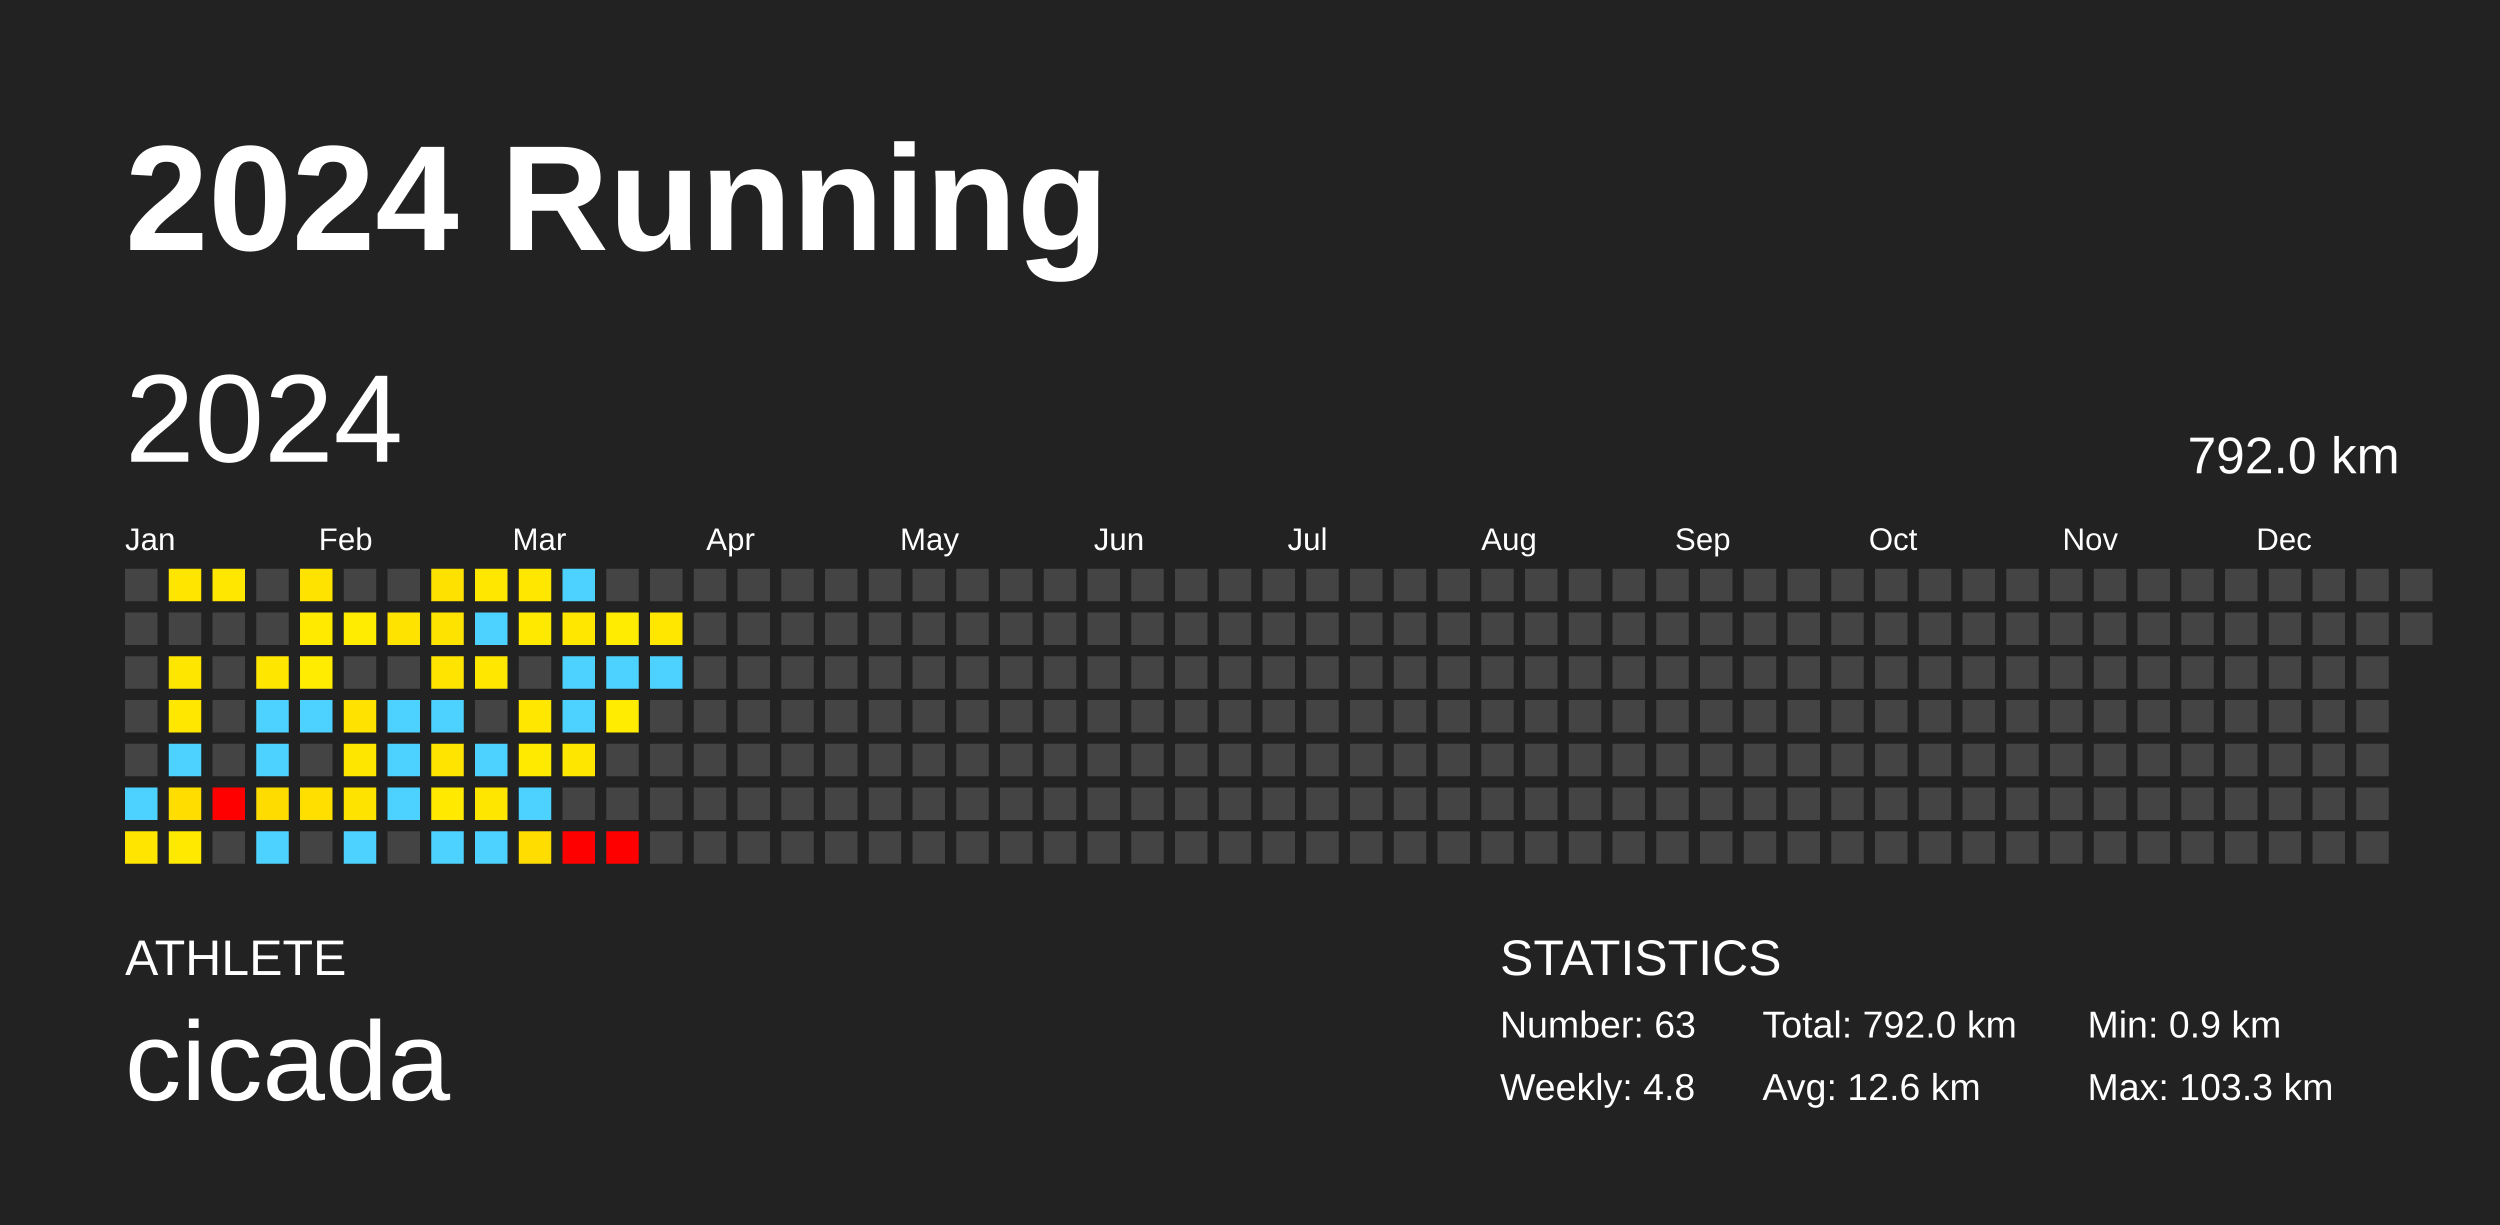
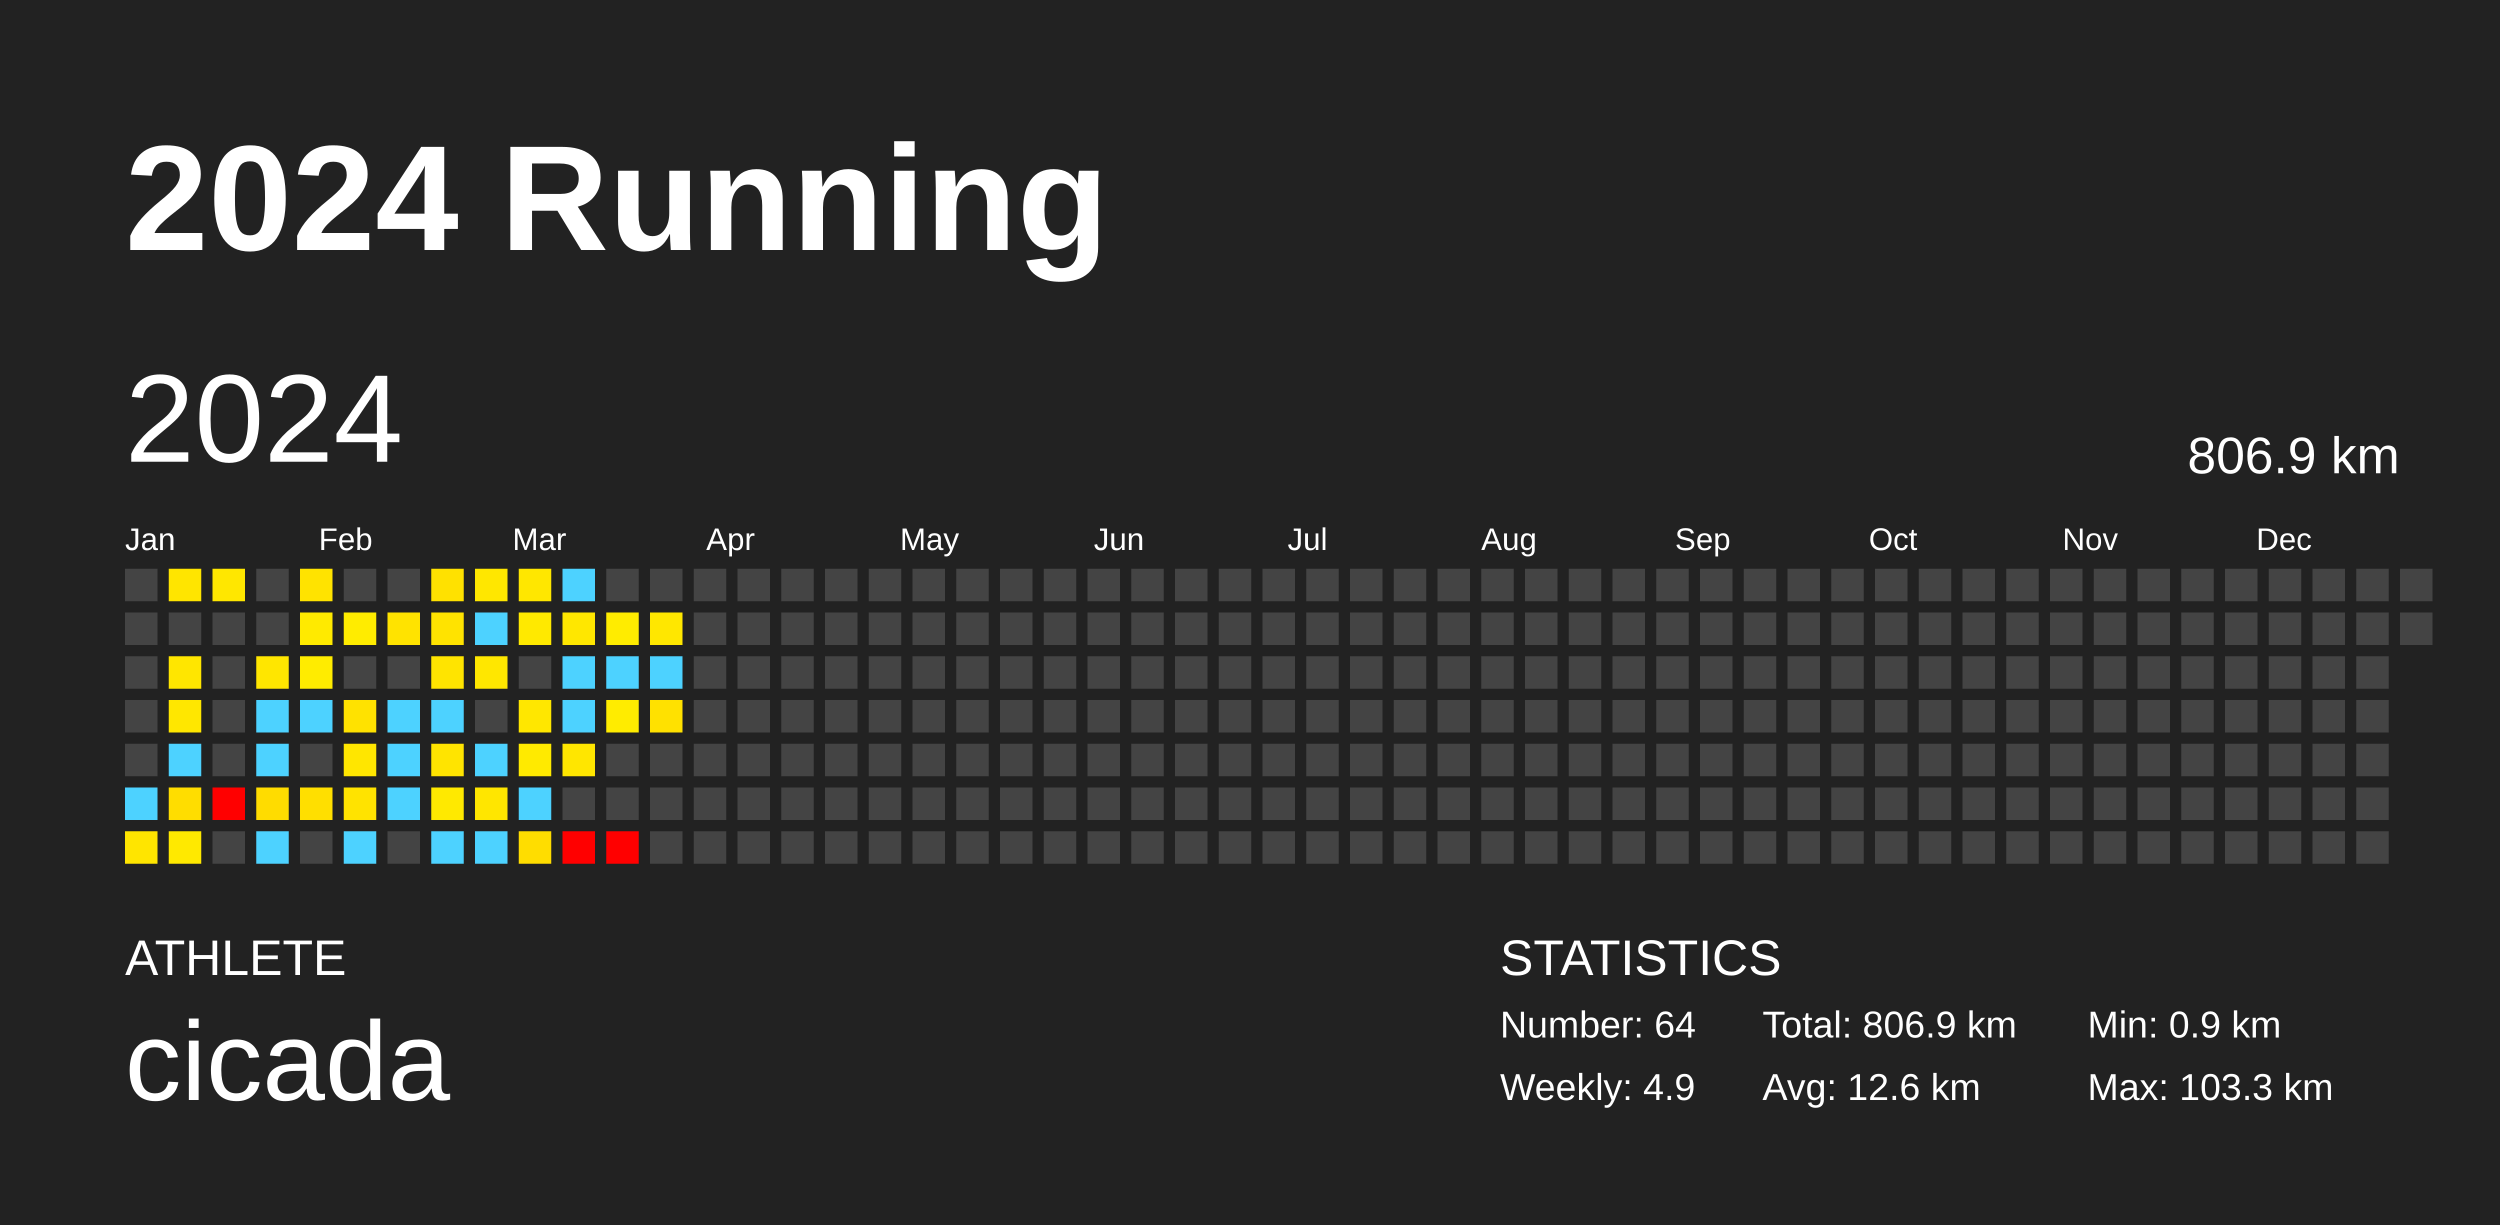
<svg xmlns="http://www.w3.org/2000/svg" baseProfile="full" height="98mm" version="1.1" viewBox="0,0,200,98" width="200mm">
  <defs />
  <rect fill="#222222" height="98" width="200" x="0" y="0" />
  <text fill="#FFFFFF" style="font-size:12px; font-family:Arial; font-weight:bold;" x="10" y="20">2024 Running</text>
  <text fill="#FFFFFF" style="font-size:4px; font-family:Arial" x="10" y="78">ATHLETE</text>
  <text fill="#FFFFFF" style="font-size:9px; font-family:Arial" x="10" y="88">cicada</text>
  <text fill="#FFFFFF" style="font-size:4px; font-family:Arial" x="120" y="78">STATISTICS</text>
-   <text fill="#FFFFFF" style="font-size:3px; font-family:Arial" x="120" y="83">Number: 63</text>
-   <text fill="#FFFFFF" style="font-size:3px; font-family:Arial" x="120" y="88">Weekly: 4.8</text>
-   <text fill="#FFFFFF" style="font-size:3px; font-family:Arial" x="141" y="83">Total: 792.0 km</text>
+   <text fill="#FFFFFF" style="font-size:3px; font-family:Arial" x="120" y="83">Number: 64</text>
+   <text fill="#FFFFFF" style="font-size:3px; font-family:Arial" x="120" y="88">Weekly: 4.9</text>
+   <text fill="#FFFFFF" style="font-size:3px; font-family:Arial" x="141" y="83">Total: 806.9 km</text>
  <text fill="#FFFFFF" style="font-size:3px; font-family:Arial" x="141" y="88">Avg: 12.6 km</text>
  <text fill="#FFFFFF" style="font-size:3px; font-family:Arial" x="167" y="83">Min: 0.9 km</text>
  <text fill="#FFFFFF" style="font-size:3px; font-family:Arial" x="167" y="88">Max: 103.3 km</text>
  <text dominant-baseline="hanging" fill="#FFFFFF" style="font-size:10.0px; font-family:Arial;" x="10" y="30">2024</text>
-   <text dominant-baseline="hanging" fill="#FFFFFF" style="font-size:4.125px; font-family:Arial;" x="175" y="35">792.0 km</text>
+   <text dominant-baseline="hanging" fill="#FFFFFF" style="font-size:4.125px; font-family:Arial;" x="175" y="35">806.9 km</text>
  <text fill="#FFFFFF" style="font-size:2.5px; font-family:Arial" x="10.0" y="44">Jan</text>
  <text fill="#FFFFFF" style="font-size:2.5px; font-family:Arial" x="25.5" y="44">Feb</text>
  <text fill="#FFFFFF" style="font-size:2.5px; font-family:Arial" x="41.0" y="44">Mar</text>
  <text fill="#FFFFFF" style="font-size:2.5px; font-family:Arial" x="56.5" y="44">Apr</text>
  <text fill="#FFFFFF" style="font-size:2.5px; font-family:Arial" x="72.0" y="44">May</text>
  <text fill="#FFFFFF" style="font-size:2.5px; font-family:Arial" x="87.5" y="44">Jun</text>
  <text fill="#FFFFFF" style="font-size:2.5px; font-family:Arial" x="103.0" y="44">Jul</text>
  <text fill="#FFFFFF" style="font-size:2.5px; font-family:Arial" x="118.5" y="44">Aug</text>
  <text fill="#FFFFFF" style="font-size:2.5px; font-family:Arial" x="134.0" y="44">Sep</text>
  <text fill="#FFFFFF" style="font-size:2.5px; font-family:Arial" x="149.5" y="44">Oct</text>
  <text fill="#FFFFFF" style="font-size:2.5px; font-family:Arial" x="165.0" y="44">Nov</text>
  <text fill="#FFFFFF" style="font-size:2.5px; font-family:Arial" x="180.5" y="44">Dec</text>
  <rect fill="#444444" height="2.6" width="2.6" x="10.0" y="45.5" />
  <rect fill="#444444" height="2.6" width="2.6" x="10.0" y="49.0" />
  <rect fill="#444444" height="2.6" width="2.6" x="10.0" y="52.5" />
  <rect fill="#444444" height="2.6" width="2.6" x="10.0" y="56.0" />
  <rect fill="#444444" height="2.6" width="2.6" x="10.0" y="59.5" />
  <rect fill="#4dd2ff" height="2.6" width="2.6" x="10.0" y="63.0" />
  <rect fill="#ffe500" height="2.6" width="2.6" x="10.0" y="66.5" />
  <rect fill="#ffe500" height="2.6" width="2.6" x="13.5" y="45.5" />
  <rect fill="#444444" height="2.6" width="2.6" x="13.5" y="49.0" />
  <rect fill="#ffe600" height="2.6" width="2.6" x="13.5" y="52.5" />
  <rect fill="#ffe700" height="2.6" width="2.6" x="13.5" y="56.0" />
  <rect fill="#4dd2ff" height="2.6" width="2.6" x="13.5" y="59.5" />
  <rect fill="#ffdd00" height="2.6" width="2.6" x="13.5" y="63.0" />
  <rect fill="#ffe900" height="2.6" width="2.6" x="13.5" y="66.5" />
  <rect fill="#ffe700" height="2.6" width="2.6" x="17.0" y="45.5" />
  <rect fill="#444444" height="2.6" width="2.6" x="17.0" y="49.0" />
  <rect fill="#444444" height="2.6" width="2.6" x="17.0" y="52.5" />
  <rect fill="#444444" height="2.6" width="2.6" x="17.0" y="56.0" />
  <rect fill="#444444" height="2.6" width="2.6" x="17.0" y="59.5" />
  <rect fill="red" height="2.6" width="2.6" x="17.0" y="63.0" />
  <rect fill="#444444" height="2.6" width="2.6" x="17.0" y="66.5" />
  <rect fill="#444444" height="2.6" width="2.6" x="20.5" y="45.5" />
  <rect fill="#444444" height="2.6" width="2.6" x="20.5" y="49.0" />
  <rect fill="#ffe600" height="2.6" width="2.6" x="20.5" y="52.5" />
  <rect fill="#4dd2ff" height="2.6" width="2.6" x="20.5" y="56.0" />
  <rect fill="#4dd2ff" height="2.6" width="2.6" x="20.5" y="59.5" />
  <rect fill="#ffdc00" height="2.6" width="2.6" x="20.5" y="63.0" />
  <rect fill="#4dd2ff" height="2.6" width="2.6" x="20.5" y="66.5" />
  <rect fill="#ffe300" height="2.6" width="2.6" x="24.0" y="45.5" />
  <rect fill="#ffea00" height="2.6" width="2.6" x="24.0" y="49.0" />
  <rect fill="#ffec00" height="2.6" width="2.6" x="24.0" y="52.5" />
  <rect fill="#4dd2ff" height="2.6" width="2.6" x="24.0" y="56.0" />
  <rect fill="#444444" height="2.6" width="2.6" x="24.0" y="59.5" />
  <rect fill="#ffdf00" height="2.6" width="2.6" x="24.0" y="63.0" />
  <rect fill="#444444" height="2.6" width="2.6" x="24.0" y="66.5" />
  <rect fill="#444444" height="2.6" width="2.6" x="27.5" y="45.5" />
  <rect fill="#ffec00" height="2.6" width="2.6" x="27.5" y="49.0" />
  <rect fill="#444444" height="2.6" width="2.6" x="27.5" y="52.5" />
  <rect fill="#ffe200" height="2.6" width="2.6" x="27.5" y="56.0" />
  <rect fill="#ffe600" height="2.6" width="2.6" x="27.5" y="59.5" />
  <rect fill="#ffe300" height="2.6" width="2.6" x="27.5" y="63.0" />
  <rect fill="#4dd2ff" height="2.6" width="2.6" x="27.5" y="66.5" />
  <rect fill="#444444" height="2.6" width="2.6" x="31.0" y="45.5" />
  <rect fill="#ffe300" height="2.6" width="2.6" x="31.0" y="49.0" />
  <rect fill="#444444" height="2.6" width="2.6" x="31.0" y="52.5" />
  <rect fill="#4dd2ff" height="2.6" width="2.6" x="31.0" y="56.0" />
  <rect fill="#4dd2ff" height="2.6" width="2.6" x="31.0" y="59.5" />
  <rect fill="#4dd2ff" height="2.6" width="2.6" x="31.0" y="63.0" />
  <rect fill="#444444" height="2.6" width="2.6" x="31.0" y="66.5" />
  <rect fill="#ffe100" height="2.6" width="2.6" x="34.5" y="45.5" />
  <rect fill="#ffe300" height="2.6" width="2.6" x="34.5" y="49.0" />
  <rect fill="#ffe400" height="2.6" width="2.6" x="34.5" y="52.5" />
  <rect fill="#4dd2ff" height="2.6" width="2.6" x="34.5" y="56.0" />
  <rect fill="#ffe400" height="2.6" width="2.6" x="34.5" y="59.5" />
  <rect fill="#ffe900" height="2.6" width="2.6" x="34.5" y="63.0" />
  <rect fill="#4dd2ff" height="2.6" width="2.6" x="34.5" y="66.5" />
  <rect fill="#ffe700" height="2.6" width="2.6" x="38.0" y="45.5" />
  <rect fill="#4dd2ff" height="2.6" width="2.6" x="38.0" y="49.0" />
  <rect fill="#ffe700" height="2.6" width="2.6" x="38.0" y="52.5" />
  <rect fill="#444444" height="2.6" width="2.6" x="38.0" y="56.0" />
  <rect fill="#4dd2ff" height="2.6" width="2.6" x="38.0" y="59.5" />
  <rect fill="#ffe600" height="2.6" width="2.6" x="38.0" y="63.0" />
  <rect fill="#4dd2ff" height="2.6" width="2.6" x="38.0" y="66.5" />
  <rect fill="#ffe700" height="2.6" width="2.6" x="41.5" y="45.5" />
  <rect fill="#ffe900" height="2.6" width="2.6" x="41.5" y="49.0" />
  <rect fill="#444444" height="2.6" width="2.6" x="41.5" y="52.5" />
  <rect fill="#ffe700" height="2.6" width="2.6" x="41.5" y="56.0" />
  <rect fill="#ffea00" height="2.6" width="2.6" x="41.5" y="59.5" />
  <rect fill="#4dd2ff" height="2.6" width="2.6" x="41.5" y="63.0" />
  <rect fill="#ffdd00" height="2.6" width="2.6" x="41.5" y="66.5" />
  <rect fill="#4dd2ff" height="2.6" width="2.6" x="45.0" y="45.5" />
  <rect fill="#ffe700" height="2.6" width="2.6" x="45.0" y="49.0" />
  <rect fill="#4dd2ff" height="2.6" width="2.6" x="45.0" y="52.5" />
  <rect fill="#4dd2ff" height="2.6" width="2.6" x="45.0" y="56.0" />
  <rect fill="#ffe600" height="2.6" width="2.6" x="45.0" y="59.5" />
  <rect fill="#444444" height="2.6" width="2.6" x="45.0" y="63.0" />
  <rect fill="red" height="2.6" width="2.6" x="45.0" y="66.5" />
  <rect fill="#444444" height="2.6" width="2.6" x="48.5" y="45.5" />
  <rect fill="#ffec00" height="2.6" width="2.6" x="48.5" y="49.0" />
  <rect fill="#4dd2ff" height="2.6" width="2.6" x="48.5" y="52.5" />
  <rect fill="#ffec00" height="2.6" width="2.6" x="48.5" y="56.0" />
  <rect fill="#444444" height="2.6" width="2.6" x="48.5" y="59.5" />
  <rect fill="#444444" height="2.6" width="2.6" x="48.5" y="63.0" />
  <rect fill="red" height="2.6" width="2.6" x="48.5" y="66.5" />
  <rect fill="#444444" height="2.6" width="2.6" x="52.0" y="45.5" />
  <rect fill="#ffe700" height="2.6" width="2.6" x="52.0" y="49.0" />
  <rect fill="#4dd2ff" height="2.6" width="2.6" x="52.0" y="52.5" />
-   <rect fill="#444444" height="2.6" width="2.6" x="52.0" y="56.0" />
+   <rect fill="#ffe100" height="2.6" width="2.6" x="52.0" y="56.0" />
  <rect fill="#444444" height="2.6" width="2.6" x="52.0" y="59.5" />
  <rect fill="#444444" height="2.6" width="2.6" x="52.0" y="63.0" />
  <rect fill="#444444" height="2.6" width="2.6" x="52.0" y="66.5" />
  <rect fill="#444444" height="2.6" width="2.6" x="55.5" y="45.5" />
  <rect fill="#444444" height="2.6" width="2.6" x="55.5" y="49.0" />
  <rect fill="#444444" height="2.6" width="2.6" x="55.5" y="52.5" />
  <rect fill="#444444" height="2.6" width="2.6" x="55.5" y="56.0" />
  <rect fill="#444444" height="2.6" width="2.6" x="55.5" y="59.5" />
  <rect fill="#444444" height="2.6" width="2.6" x="55.5" y="63.0" />
  <rect fill="#444444" height="2.6" width="2.6" x="55.5" y="66.5" />
  <rect fill="#444444" height="2.6" width="2.6" x="59.0" y="45.5" />
  <rect fill="#444444" height="2.6" width="2.6" x="59.0" y="49.0" />
  <rect fill="#444444" height="2.6" width="2.6" x="59.0" y="52.5" />
  <rect fill="#444444" height="2.6" width="2.6" x="59.0" y="56.0" />
  <rect fill="#444444" height="2.6" width="2.6" x="59.0" y="59.5" />
  <rect fill="#444444" height="2.6" width="2.6" x="59.0" y="63.0" />
  <rect fill="#444444" height="2.6" width="2.6" x="59.0" y="66.5" />
  <rect fill="#444444" height="2.6" width="2.6" x="62.5" y="45.5" />
  <rect fill="#444444" height="2.6" width="2.6" x="62.5" y="49.0" />
  <rect fill="#444444" height="2.6" width="2.6" x="62.5" y="52.5" />
  <rect fill="#444444" height="2.6" width="2.6" x="62.5" y="56.0" />
  <rect fill="#444444" height="2.6" width="2.6" x="62.5" y="59.5" />
  <rect fill="#444444" height="2.6" width="2.6" x="62.5" y="63.0" />
  <rect fill="#444444" height="2.6" width="2.6" x="62.5" y="66.5" />
  <rect fill="#444444" height="2.6" width="2.6" x="66.0" y="45.5" />
  <rect fill="#444444" height="2.6" width="2.6" x="66.0" y="49.0" />
  <rect fill="#444444" height="2.6" width="2.6" x="66.0" y="52.5" />
  <rect fill="#444444" height="2.6" width="2.6" x="66.0" y="56.0" />
  <rect fill="#444444" height="2.6" width="2.6" x="66.0" y="59.5" />
  <rect fill="#444444" height="2.6" width="2.6" x="66.0" y="63.0" />
  <rect fill="#444444" height="2.6" width="2.6" x="66.0" y="66.5" />
  <rect fill="#444444" height="2.6" width="2.6" x="69.5" y="45.5" />
  <rect fill="#444444" height="2.6" width="2.6" x="69.5" y="49.0" />
  <rect fill="#444444" height="2.6" width="2.6" x="69.5" y="52.5" />
  <rect fill="#444444" height="2.6" width="2.6" x="69.5" y="56.0" />
  <rect fill="#444444" height="2.6" width="2.6" x="69.5" y="59.5" />
  <rect fill="#444444" height="2.6" width="2.6" x="69.5" y="63.0" />
  <rect fill="#444444" height="2.6" width="2.6" x="69.5" y="66.5" />
  <rect fill="#444444" height="2.6" width="2.6" x="73.0" y="45.5" />
  <rect fill="#444444" height="2.6" width="2.6" x="73.0" y="49.0" />
  <rect fill="#444444" height="2.6" width="2.6" x="73.0" y="52.5" />
  <rect fill="#444444" height="2.6" width="2.6" x="73.0" y="56.0" />
  <rect fill="#444444" height="2.6" width="2.6" x="73.0" y="59.5" />
  <rect fill="#444444" height="2.6" width="2.6" x="73.0" y="63.0" />
  <rect fill="#444444" height="2.6" width="2.6" x="73.0" y="66.5" />
  <rect fill="#444444" height="2.6" width="2.6" x="76.5" y="45.5" />
  <rect fill="#444444" height="2.6" width="2.6" x="76.5" y="49.0" />
  <rect fill="#444444" height="2.6" width="2.6" x="76.5" y="52.5" />
  <rect fill="#444444" height="2.6" width="2.6" x="76.5" y="56.0" />
  <rect fill="#444444" height="2.6" width="2.6" x="76.5" y="59.5" />
  <rect fill="#444444" height="2.6" width="2.6" x="76.5" y="63.0" />
  <rect fill="#444444" height="2.6" width="2.6" x="76.5" y="66.5" />
  <rect fill="#444444" height="2.6" width="2.6" x="80.0" y="45.5" />
  <rect fill="#444444" height="2.6" width="2.6" x="80.0" y="49.0" />
  <rect fill="#444444" height="2.6" width="2.6" x="80.0" y="52.5" />
  <rect fill="#444444" height="2.6" width="2.6" x="80.0" y="56.0" />
  <rect fill="#444444" height="2.6" width="2.6" x="80.0" y="59.5" />
  <rect fill="#444444" height="2.6" width="2.6" x="80.0" y="63.0" />
  <rect fill="#444444" height="2.6" width="2.6" x="80.0" y="66.5" />
  <rect fill="#444444" height="2.6" width="2.6" x="83.5" y="45.5" />
  <rect fill="#444444" height="2.6" width="2.6" x="83.5" y="49.0" />
  <rect fill="#444444" height="2.6" width="2.6" x="83.5" y="52.5" />
  <rect fill="#444444" height="2.6" width="2.6" x="83.5" y="56.0" />
  <rect fill="#444444" height="2.6" width="2.6" x="83.5" y="59.5" />
  <rect fill="#444444" height="2.6" width="2.6" x="83.5" y="63.0" />
  <rect fill="#444444" height="2.6" width="2.6" x="83.5" y="66.5" />
  <rect fill="#444444" height="2.6" width="2.6" x="87.0" y="45.5" />
  <rect fill="#444444" height="2.6" width="2.6" x="87.0" y="49.0" />
  <rect fill="#444444" height="2.6" width="2.6" x="87.0" y="52.5" />
  <rect fill="#444444" height="2.6" width="2.6" x="87.0" y="56.0" />
  <rect fill="#444444" height="2.6" width="2.6" x="87.0" y="59.5" />
  <rect fill="#444444" height="2.6" width="2.6" x="87.0" y="63.0" />
  <rect fill="#444444" height="2.6" width="2.6" x="87.0" y="66.5" />
  <rect fill="#444444" height="2.6" width="2.6" x="90.5" y="45.5" />
  <rect fill="#444444" height="2.6" width="2.6" x="90.5" y="49.0" />
  <rect fill="#444444" height="2.6" width="2.6" x="90.5" y="52.5" />
  <rect fill="#444444" height="2.6" width="2.6" x="90.5" y="56.0" />
  <rect fill="#444444" height="2.6" width="2.6" x="90.5" y="59.5" />
  <rect fill="#444444" height="2.6" width="2.6" x="90.5" y="63.0" />
  <rect fill="#444444" height="2.6" width="2.6" x="90.5" y="66.5" />
  <rect fill="#444444" height="2.6" width="2.6" x="94.0" y="45.5" />
  <rect fill="#444444" height="2.6" width="2.6" x="94.0" y="49.0" />
  <rect fill="#444444" height="2.6" width="2.6" x="94.0" y="52.5" />
  <rect fill="#444444" height="2.6" width="2.6" x="94.0" y="56.0" />
  <rect fill="#444444" height="2.6" width="2.6" x="94.0" y="59.5" />
  <rect fill="#444444" height="2.6" width="2.6" x="94.0" y="63.0" />
  <rect fill="#444444" height="2.6" width="2.6" x="94.0" y="66.5" />
  <rect fill="#444444" height="2.6" width="2.6" x="97.5" y="45.5" />
  <rect fill="#444444" height="2.6" width="2.6" x="97.5" y="49.0" />
  <rect fill="#444444" height="2.6" width="2.6" x="97.5" y="52.5" />
  <rect fill="#444444" height="2.6" width="2.6" x="97.5" y="56.0" />
  <rect fill="#444444" height="2.6" width="2.6" x="97.5" y="59.5" />
  <rect fill="#444444" height="2.6" width="2.6" x="97.5" y="63.0" />
  <rect fill="#444444" height="2.6" width="2.6" x="97.5" y="66.5" />
  <rect fill="#444444" height="2.6" width="2.6" x="101.0" y="45.5" />
  <rect fill="#444444" height="2.6" width="2.6" x="101.0" y="49.0" />
  <rect fill="#444444" height="2.6" width="2.6" x="101.0" y="52.5" />
  <rect fill="#444444" height="2.6" width="2.6" x="101.0" y="56.0" />
  <rect fill="#444444" height="2.6" width="2.6" x="101.0" y="59.5" />
  <rect fill="#444444" height="2.6" width="2.6" x="101.0" y="63.0" />
  <rect fill="#444444" height="2.6" width="2.6" x="101.0" y="66.5" />
  <rect fill="#444444" height="2.6" width="2.6" x="104.5" y="45.5" />
  <rect fill="#444444" height="2.6" width="2.6" x="104.5" y="49.0" />
  <rect fill="#444444" height="2.6" width="2.6" x="104.5" y="52.5" />
  <rect fill="#444444" height="2.6" width="2.6" x="104.5" y="56.0" />
  <rect fill="#444444" height="2.6" width="2.6" x="104.5" y="59.5" />
  <rect fill="#444444" height="2.6" width="2.6" x="104.5" y="63.0" />
  <rect fill="#444444" height="2.6" width="2.6" x="104.5" y="66.5" />
  <rect fill="#444444" height="2.6" width="2.6" x="108.0" y="45.5" />
  <rect fill="#444444" height="2.6" width="2.6" x="108.0" y="49.0" />
  <rect fill="#444444" height="2.6" width="2.6" x="108.0" y="52.5" />
  <rect fill="#444444" height="2.6" width="2.6" x="108.0" y="56.0" />
  <rect fill="#444444" height="2.6" width="2.6" x="108.0" y="59.5" />
  <rect fill="#444444" height="2.6" width="2.6" x="108.0" y="63.0" />
  <rect fill="#444444" height="2.6" width="2.6" x="108.0" y="66.5" />
  <rect fill="#444444" height="2.6" width="2.6" x="111.5" y="45.5" />
  <rect fill="#444444" height="2.6" width="2.6" x="111.5" y="49.0" />
  <rect fill="#444444" height="2.6" width="2.6" x="111.5" y="52.5" />
  <rect fill="#444444" height="2.6" width="2.6" x="111.5" y="56.0" />
  <rect fill="#444444" height="2.6" width="2.6" x="111.5" y="59.5" />
  <rect fill="#444444" height="2.6" width="2.6" x="111.5" y="63.0" />
  <rect fill="#444444" height="2.6" width="2.6" x="111.5" y="66.5" />
  <rect fill="#444444" height="2.6" width="2.6" x="115.0" y="45.5" />
  <rect fill="#444444" height="2.6" width="2.6" x="115.0" y="49.0" />
  <rect fill="#444444" height="2.6" width="2.6" x="115.0" y="52.5" />
  <rect fill="#444444" height="2.6" width="2.6" x="115.0" y="56.0" />
  <rect fill="#444444" height="2.6" width="2.6" x="115.0" y="59.5" />
  <rect fill="#444444" height="2.6" width="2.6" x="115.0" y="63.0" />
  <rect fill="#444444" height="2.6" width="2.6" x="115.0" y="66.5" />
  <rect fill="#444444" height="2.6" width="2.6" x="118.5" y="45.5" />
  <rect fill="#444444" height="2.6" width="2.6" x="118.5" y="49.0" />
  <rect fill="#444444" height="2.6" width="2.6" x="118.5" y="52.5" />
  <rect fill="#444444" height="2.6" width="2.6" x="118.5" y="56.0" />
  <rect fill="#444444" height="2.6" width="2.6" x="118.5" y="59.5" />
  <rect fill="#444444" height="2.6" width="2.6" x="118.5" y="63.0" />
  <rect fill="#444444" height="2.6" width="2.6" x="118.5" y="66.5" />
  <rect fill="#444444" height="2.6" width="2.6" x="122.0" y="45.5" />
  <rect fill="#444444" height="2.6" width="2.6" x="122.0" y="49.0" />
  <rect fill="#444444" height="2.6" width="2.6" x="122.0" y="52.5" />
  <rect fill="#444444" height="2.6" width="2.6" x="122.0" y="56.0" />
  <rect fill="#444444" height="2.6" width="2.6" x="122.0" y="59.5" />
  <rect fill="#444444" height="2.6" width="2.6" x="122.0" y="63.0" />
  <rect fill="#444444" height="2.6" width="2.6" x="122.0" y="66.5" />
  <rect fill="#444444" height="2.6" width="2.6" x="125.5" y="45.5" />
  <rect fill="#444444" height="2.6" width="2.6" x="125.5" y="49.0" />
  <rect fill="#444444" height="2.6" width="2.6" x="125.5" y="52.5" />
  <rect fill="#444444" height="2.6" width="2.6" x="125.5" y="56.0" />
  <rect fill="#444444" height="2.6" width="2.6" x="125.5" y="59.5" />
  <rect fill="#444444" height="2.6" width="2.6" x="125.5" y="63.0" />
  <rect fill="#444444" height="2.6" width="2.6" x="125.5" y="66.5" />
  <rect fill="#444444" height="2.6" width="2.6" x="129.0" y="45.5" />
  <rect fill="#444444" height="2.6" width="2.6" x="129.0" y="49.0" />
  <rect fill="#444444" height="2.6" width="2.6" x="129.0" y="52.5" />
  <rect fill="#444444" height="2.6" width="2.6" x="129.0" y="56.0" />
  <rect fill="#444444" height="2.6" width="2.6" x="129.0" y="59.5" />
  <rect fill="#444444" height="2.6" width="2.6" x="129.0" y="63.0" />
  <rect fill="#444444" height="2.6" width="2.6" x="129.0" y="66.5" />
  <rect fill="#444444" height="2.6" width="2.6" x="132.5" y="45.5" />
  <rect fill="#444444" height="2.6" width="2.6" x="132.5" y="49.0" />
  <rect fill="#444444" height="2.6" width="2.6" x="132.5" y="52.5" />
  <rect fill="#444444" height="2.6" width="2.6" x="132.5" y="56.0" />
  <rect fill="#444444" height="2.6" width="2.6" x="132.5" y="59.5" />
  <rect fill="#444444" height="2.6" width="2.6" x="132.5" y="63.0" />
  <rect fill="#444444" height="2.6" width="2.6" x="132.5" y="66.5" />
  <rect fill="#444444" height="2.6" width="2.6" x="136.0" y="45.5" />
  <rect fill="#444444" height="2.6" width="2.6" x="136.0" y="49.0" />
  <rect fill="#444444" height="2.6" width="2.6" x="136.0" y="52.5" />
  <rect fill="#444444" height="2.6" width="2.6" x="136.0" y="56.0" />
  <rect fill="#444444" height="2.6" width="2.6" x="136.0" y="59.5" />
  <rect fill="#444444" height="2.6" width="2.6" x="136.0" y="63.0" />
  <rect fill="#444444" height="2.6" width="2.6" x="136.0" y="66.5" />
  <rect fill="#444444" height="2.6" width="2.6" x="139.5" y="45.5" />
  <rect fill="#444444" height="2.6" width="2.6" x="139.5" y="49.0" />
  <rect fill="#444444" height="2.6" width="2.6" x="139.5" y="52.5" />
  <rect fill="#444444" height="2.6" width="2.6" x="139.5" y="56.0" />
  <rect fill="#444444" height="2.6" width="2.6" x="139.5" y="59.5" />
  <rect fill="#444444" height="2.6" width="2.6" x="139.5" y="63.0" />
  <rect fill="#444444" height="2.6" width="2.6" x="139.5" y="66.5" />
  <rect fill="#444444" height="2.6" width="2.6" x="143.0" y="45.5" />
  <rect fill="#444444" height="2.6" width="2.6" x="143.0" y="49.0" />
  <rect fill="#444444" height="2.6" width="2.6" x="143.0" y="52.5" />
  <rect fill="#444444" height="2.6" width="2.6" x="143.0" y="56.0" />
  <rect fill="#444444" height="2.6" width="2.6" x="143.0" y="59.5" />
  <rect fill="#444444" height="2.6" width="2.6" x="143.0" y="63.0" />
  <rect fill="#444444" height="2.6" width="2.6" x="143.0" y="66.5" />
  <rect fill="#444444" height="2.6" width="2.6" x="146.5" y="45.5" />
  <rect fill="#444444" height="2.6" width="2.6" x="146.5" y="49.0" />
  <rect fill="#444444" height="2.6" width="2.6" x="146.5" y="52.5" />
  <rect fill="#444444" height="2.6" width="2.6" x="146.5" y="56.0" />
  <rect fill="#444444" height="2.6" width="2.6" x="146.5" y="59.5" />
  <rect fill="#444444" height="2.6" width="2.6" x="146.5" y="63.0" />
  <rect fill="#444444" height="2.6" width="2.6" x="146.5" y="66.5" />
  <rect fill="#444444" height="2.6" width="2.6" x="150.0" y="45.5" />
  <rect fill="#444444" height="2.6" width="2.6" x="150.0" y="49.0" />
  <rect fill="#444444" height="2.6" width="2.6" x="150.0" y="52.5" />
  <rect fill="#444444" height="2.6" width="2.6" x="150.0" y="56.0" />
  <rect fill="#444444" height="2.6" width="2.6" x="150.0" y="59.5" />
  <rect fill="#444444" height="2.6" width="2.6" x="150.0" y="63.0" />
  <rect fill="#444444" height="2.6" width="2.6" x="150.0" y="66.5" />
  <rect fill="#444444" height="2.6" width="2.6" x="153.5" y="45.5" />
  <rect fill="#444444" height="2.6" width="2.6" x="153.5" y="49.0" />
  <rect fill="#444444" height="2.6" width="2.6" x="153.5" y="52.5" />
  <rect fill="#444444" height="2.6" width="2.6" x="153.5" y="56.0" />
  <rect fill="#444444" height="2.6" width="2.6" x="153.5" y="59.5" />
  <rect fill="#444444" height="2.6" width="2.6" x="153.5" y="63.0" />
  <rect fill="#444444" height="2.6" width="2.6" x="153.5" y="66.5" />
  <rect fill="#444444" height="2.6" width="2.6" x="157.0" y="45.5" />
  <rect fill="#444444" height="2.6" width="2.6" x="157.0" y="49.0" />
  <rect fill="#444444" height="2.6" width="2.6" x="157.0" y="52.5" />
  <rect fill="#444444" height="2.6" width="2.6" x="157.0" y="56.0" />
  <rect fill="#444444" height="2.6" width="2.6" x="157.0" y="59.5" />
  <rect fill="#444444" height="2.6" width="2.6" x="157.0" y="63.0" />
  <rect fill="#444444" height="2.6" width="2.6" x="157.0" y="66.5" />
  <rect fill="#444444" height="2.6" width="2.6" x="160.5" y="45.5" />
  <rect fill="#444444" height="2.6" width="2.6" x="160.5" y="49.0" />
  <rect fill="#444444" height="2.6" width="2.6" x="160.5" y="52.5" />
  <rect fill="#444444" height="2.6" width="2.6" x="160.5" y="56.0" />
  <rect fill="#444444" height="2.6" width="2.6" x="160.5" y="59.5" />
  <rect fill="#444444" height="2.6" width="2.6" x="160.5" y="63.0" />
  <rect fill="#444444" height="2.6" width="2.6" x="160.5" y="66.5" />
  <rect fill="#444444" height="2.6" width="2.6" x="164.0" y="45.5" />
  <rect fill="#444444" height="2.6" width="2.6" x="164.0" y="49.0" />
  <rect fill="#444444" height="2.6" width="2.6" x="164.0" y="52.5" />
  <rect fill="#444444" height="2.6" width="2.6" x="164.0" y="56.0" />
  <rect fill="#444444" height="2.6" width="2.6" x="164.0" y="59.5" />
  <rect fill="#444444" height="2.6" width="2.6" x="164.0" y="63.0" />
  <rect fill="#444444" height="2.6" width="2.6" x="164.0" y="66.5" />
  <rect fill="#444444" height="2.6" width="2.6" x="167.5" y="45.5" />
  <rect fill="#444444" height="2.6" width="2.6" x="167.5" y="49.0" />
  <rect fill="#444444" height="2.6" width="2.6" x="167.5" y="52.5" />
  <rect fill="#444444" height="2.6" width="2.6" x="167.5" y="56.0" />
  <rect fill="#444444" height="2.6" width="2.6" x="167.5" y="59.5" />
  <rect fill="#444444" height="2.6" width="2.6" x="167.5" y="63.0" />
  <rect fill="#444444" height="2.6" width="2.6" x="167.5" y="66.5" />
  <rect fill="#444444" height="2.6" width="2.6" x="171.0" y="45.5" />
  <rect fill="#444444" height="2.6" width="2.6" x="171.0" y="49.0" />
  <rect fill="#444444" height="2.6" width="2.6" x="171.0" y="52.5" />
  <rect fill="#444444" height="2.6" width="2.6" x="171.0" y="56.0" />
  <rect fill="#444444" height="2.6" width="2.6" x="171.0" y="59.5" />
  <rect fill="#444444" height="2.6" width="2.6" x="171.0" y="63.0" />
  <rect fill="#444444" height="2.6" width="2.6" x="171.0" y="66.5" />
  <rect fill="#444444" height="2.6" width="2.6" x="174.5" y="45.5" />
  <rect fill="#444444" height="2.6" width="2.6" x="174.5" y="49.0" />
  <rect fill="#444444" height="2.6" width="2.6" x="174.5" y="52.5" />
  <rect fill="#444444" height="2.6" width="2.6" x="174.5" y="56.0" />
  <rect fill="#444444" height="2.6" width="2.6" x="174.5" y="59.5" />
  <rect fill="#444444" height="2.6" width="2.6" x="174.5" y="63.0" />
  <rect fill="#444444" height="2.6" width="2.6" x="174.5" y="66.5" />
  <rect fill="#444444" height="2.6" width="2.6" x="178.0" y="45.5" />
  <rect fill="#444444" height="2.6" width="2.6" x="178.0" y="49.0" />
  <rect fill="#444444" height="2.6" width="2.6" x="178.0" y="52.5" />
  <rect fill="#444444" height="2.6" width="2.6" x="178.0" y="56.0" />
  <rect fill="#444444" height="2.6" width="2.6" x="178.0" y="59.5" />
  <rect fill="#444444" height="2.6" width="2.6" x="178.0" y="63.0" />
  <rect fill="#444444" height="2.6" width="2.6" x="178.0" y="66.5" />
  <rect fill="#444444" height="2.6" width="2.6" x="181.5" y="45.5" />
  <rect fill="#444444" height="2.6" width="2.6" x="181.5" y="49.0" />
  <rect fill="#444444" height="2.6" width="2.6" x="181.5" y="52.5" />
  <rect fill="#444444" height="2.6" width="2.6" x="181.5" y="56.0" />
  <rect fill="#444444" height="2.6" width="2.6" x="181.5" y="59.5" />
  <rect fill="#444444" height="2.6" width="2.6" x="181.5" y="63.0" />
  <rect fill="#444444" height="2.6" width="2.6" x="181.5" y="66.5" />
  <rect fill="#444444" height="2.6" width="2.6" x="185.0" y="45.5" />
  <rect fill="#444444" height="2.6" width="2.6" x="185.0" y="49.0" />
  <rect fill="#444444" height="2.6" width="2.6" x="185.0" y="52.5" />
  <rect fill="#444444" height="2.6" width="2.6" x="185.0" y="56.0" />
  <rect fill="#444444" height="2.6" width="2.6" x="185.0" y="59.5" />
  <rect fill="#444444" height="2.6" width="2.6" x="185.0" y="63.0" />
  <rect fill="#444444" height="2.6" width="2.6" x="185.0" y="66.5" />
  <rect fill="#444444" height="2.6" width="2.6" x="188.5" y="45.5" />
  <rect fill="#444444" height="2.6" width="2.6" x="188.5" y="49.0" />
  <rect fill="#444444" height="2.6" width="2.6" x="188.5" y="52.5" />
  <rect fill="#444444" height="2.6" width="2.6" x="188.5" y="56.0" />
  <rect fill="#444444" height="2.6" width="2.6" x="188.5" y="59.5" />
  <rect fill="#444444" height="2.6" width="2.6" x="188.5" y="63.0" />
  <rect fill="#444444" height="2.6" width="2.6" x="188.5" y="66.5" />
  <rect fill="#444444" height="2.6" width="2.6" x="192.0" y="45.5" />
  <rect fill="#444444" height="2.6" width="2.6" x="192.0" y="49.0" />
</svg>
